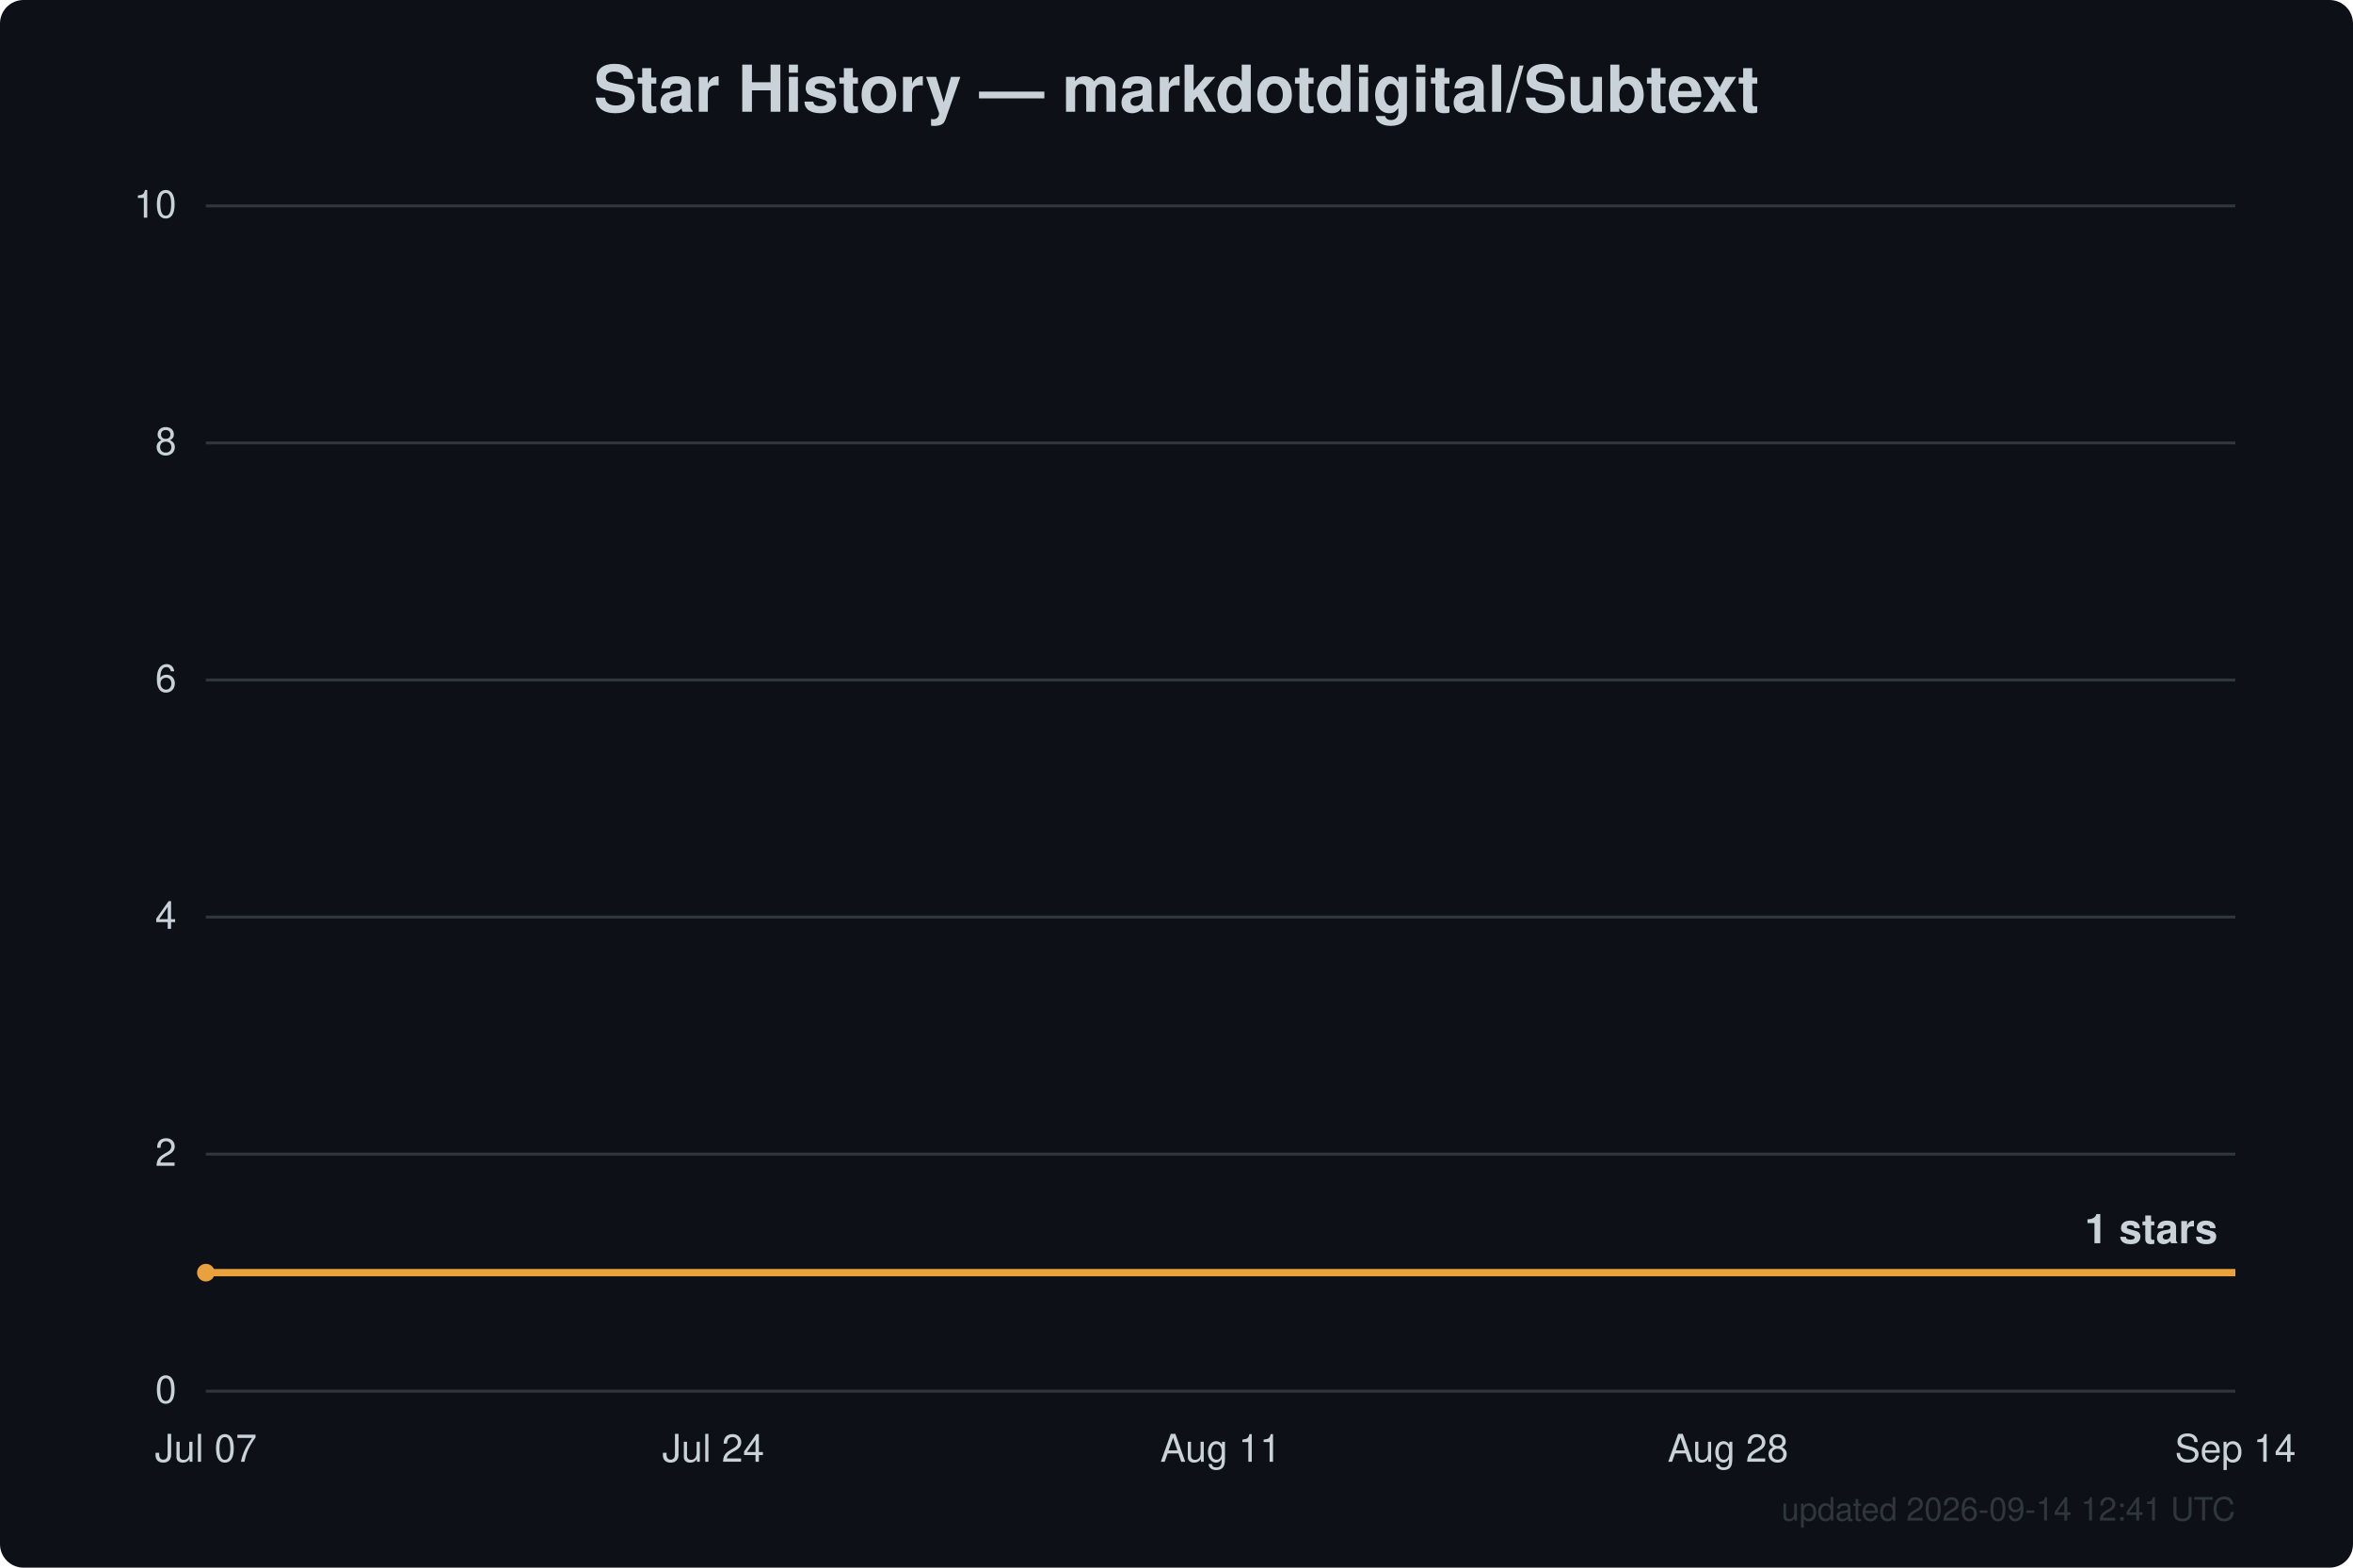
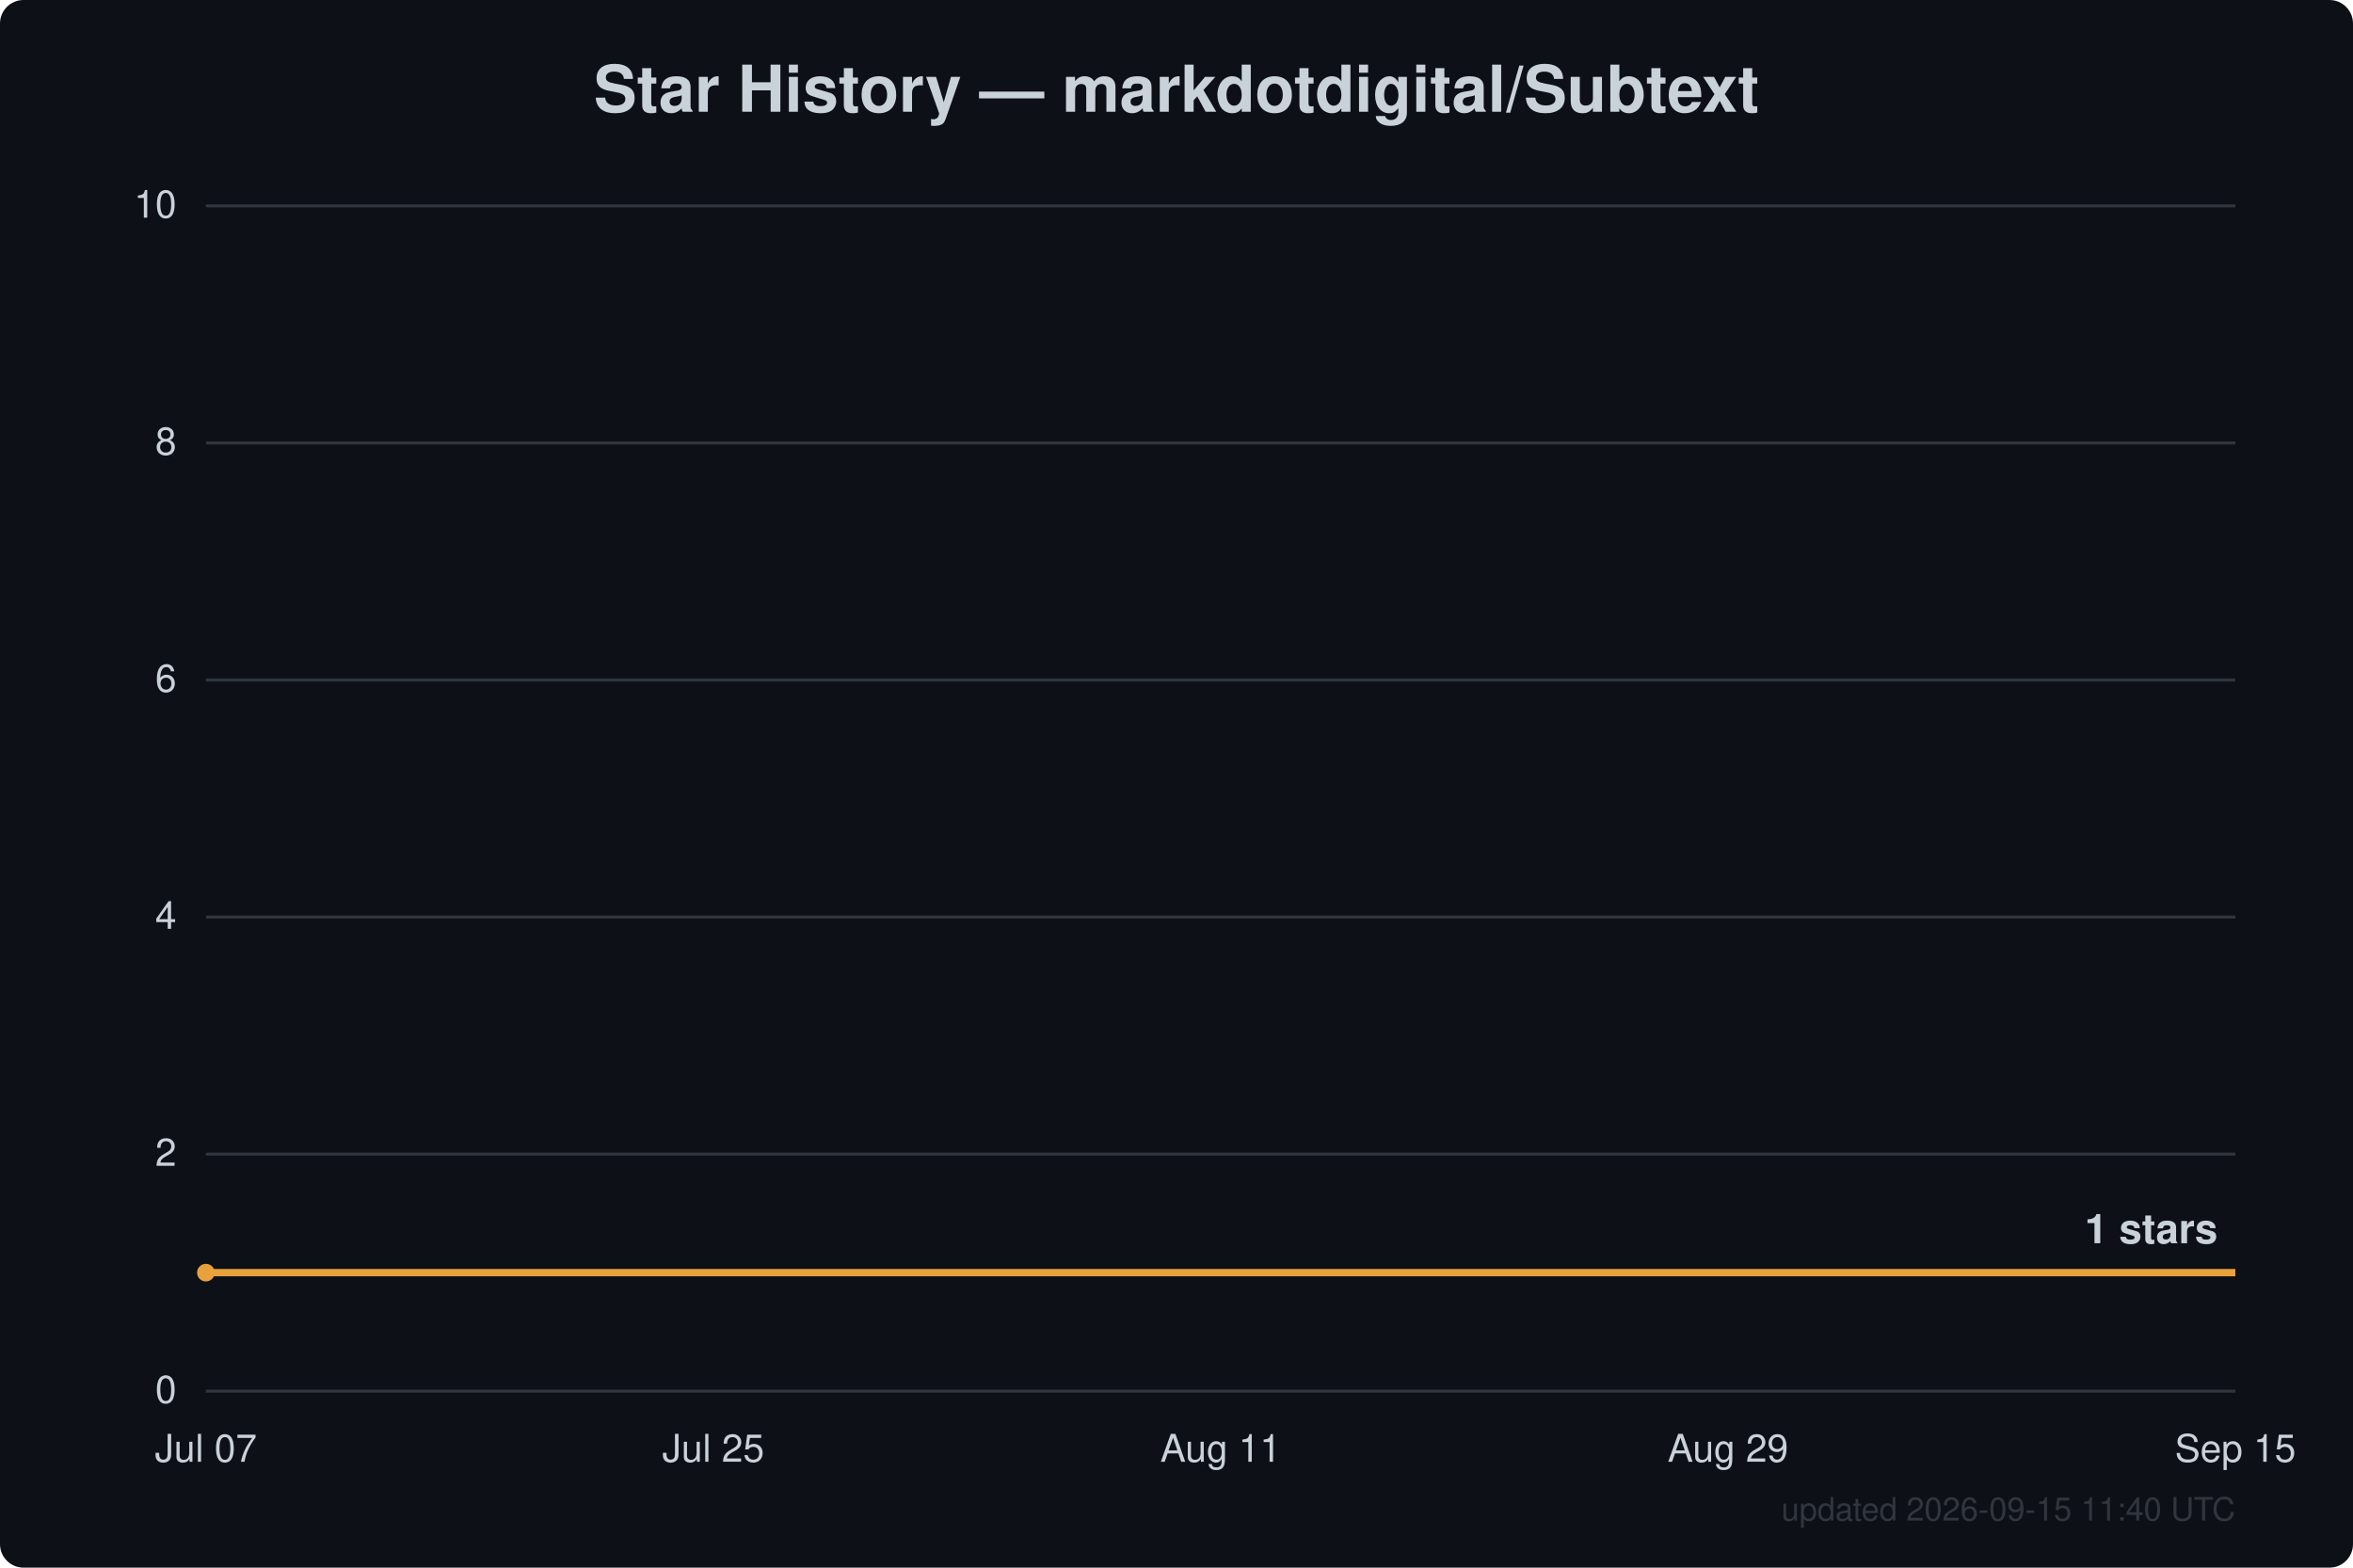
<svg xmlns="http://www.w3.org/2000/svg" width="800" height="533" viewBox="0 0 800 533" font-family="Segoe UI, Helvetica, Arial, sans-serif">
  <rect width="800" height="533" fill="#0d1117" rx="8" />
  <text x="400.0" y="38" text-anchor="middle" fill="#c9d1d9" font-size="22" font-weight="600">Star History — markdotdigital/Subtext</text>
  <line x1="70" y1="473.0" x2="760" y2="473.0" stroke="#30363d" stroke-width="1" />
  <text x="60" y="477.0" text-anchor="end" fill="#c9d1d9" font-size="13">0</text>
  <line x1="70" y1="392.4" x2="760" y2="392.4" stroke="#30363d" stroke-width="1" />
  <text x="60" y="396.4" text-anchor="end" fill="#c9d1d9" font-size="13">2</text>
  <line x1="70" y1="311.8" x2="760" y2="311.8" stroke="#30363d" stroke-width="1" />
  <text x="60" y="315.8" text-anchor="end" fill="#c9d1d9" font-size="13">4</text>
  <line x1="70" y1="231.2" x2="760" y2="231.2" stroke="#30363d" stroke-width="1" />
  <text x="60" y="235.2" text-anchor="end" fill="#c9d1d9" font-size="13">6</text>
  <line x1="70" y1="150.6" x2="760" y2="150.6" stroke="#30363d" stroke-width="1" />
  <text x="60" y="154.6" text-anchor="end" fill="#c9d1d9" font-size="13">8</text>
  <line x1="70" y1="70.0" x2="760" y2="70.0" stroke="#30363d" stroke-width="1" />
  <text x="60" y="74.0" text-anchor="end" fill="#c9d1d9" font-size="13">10</text>
  <text x="70.0" y="497" text-anchor="middle" fill="#c9d1d9" font-size="13">Jul 07</text>
-   <text x="242.5" y="497" text-anchor="middle" fill="#c9d1d9" font-size="13">Jul 24</text>
+   <text x="242.5" y="497" text-anchor="middle" fill="#c9d1d9" font-size="13">Jul 25</text>
  <text x="415.0" y="497" text-anchor="middle" fill="#c9d1d9" font-size="13">Aug 11</text>
-   <text x="587.5" y="497" text-anchor="middle" fill="#c9d1d9" font-size="13">Aug 28</text>
-   <text x="760.0" y="497" text-anchor="middle" fill="#c9d1d9" font-size="13">Sep 14</text>
+   <text x="587.5" y="497" text-anchor="middle" fill="#c9d1d9" font-size="13">Aug 29</text>
+   <text x="760.0" y="497" text-anchor="middle" fill="#c9d1d9" font-size="13">Sep 15</text>
  <path d="M70.0,432.7 L760.0,432.7" fill="none" stroke="#e8a13c" stroke-width="2.5" stroke-linejoin="round" />
  <circle cx="70.0" cy="432.7" r="3" fill="#e8a13c" />
  <text x="754.0" y="422.7" text-anchor="end" fill="#c9d1d9" font-size="14" font-weight="600">1 stars</text>
-   <text x="760" y="517" text-anchor="end" fill="#30363d" font-size="11">updated 2026-09-14 12:41 UTC</text>
+   <text x="760" y="517" text-anchor="end" fill="#30363d" font-size="11">updated 2026-09-15 11:40 UTC</text>
</svg>
